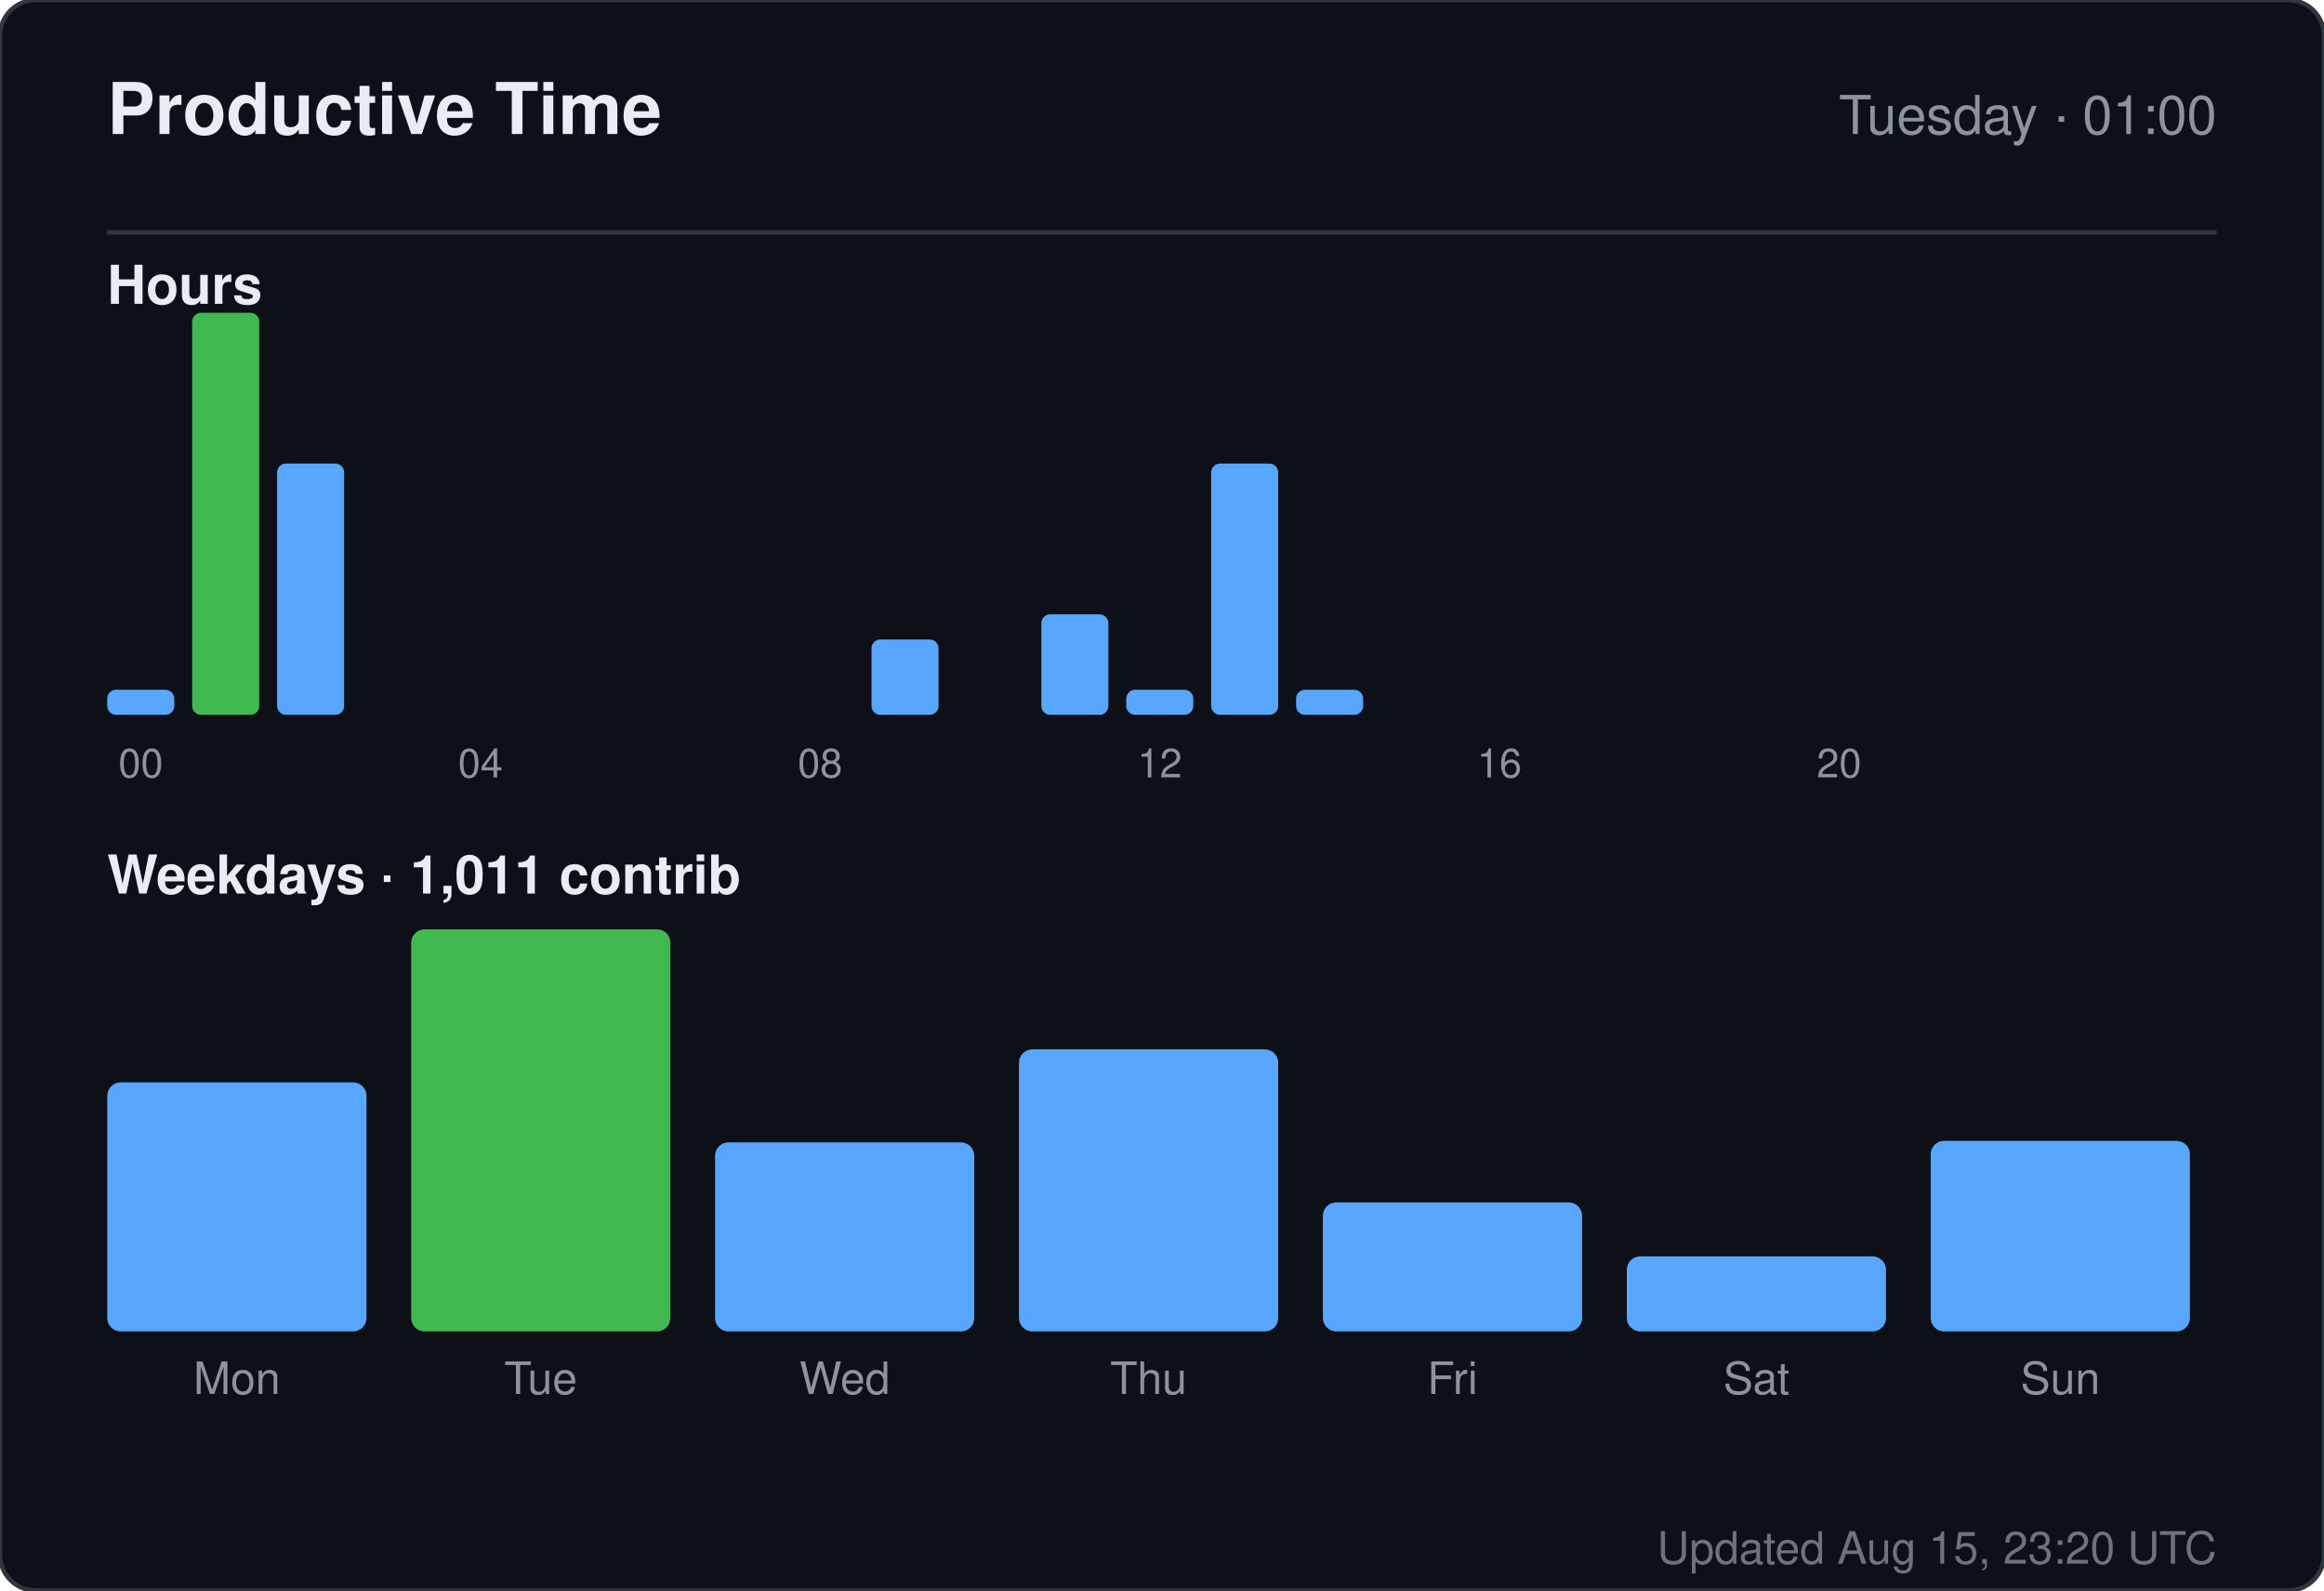
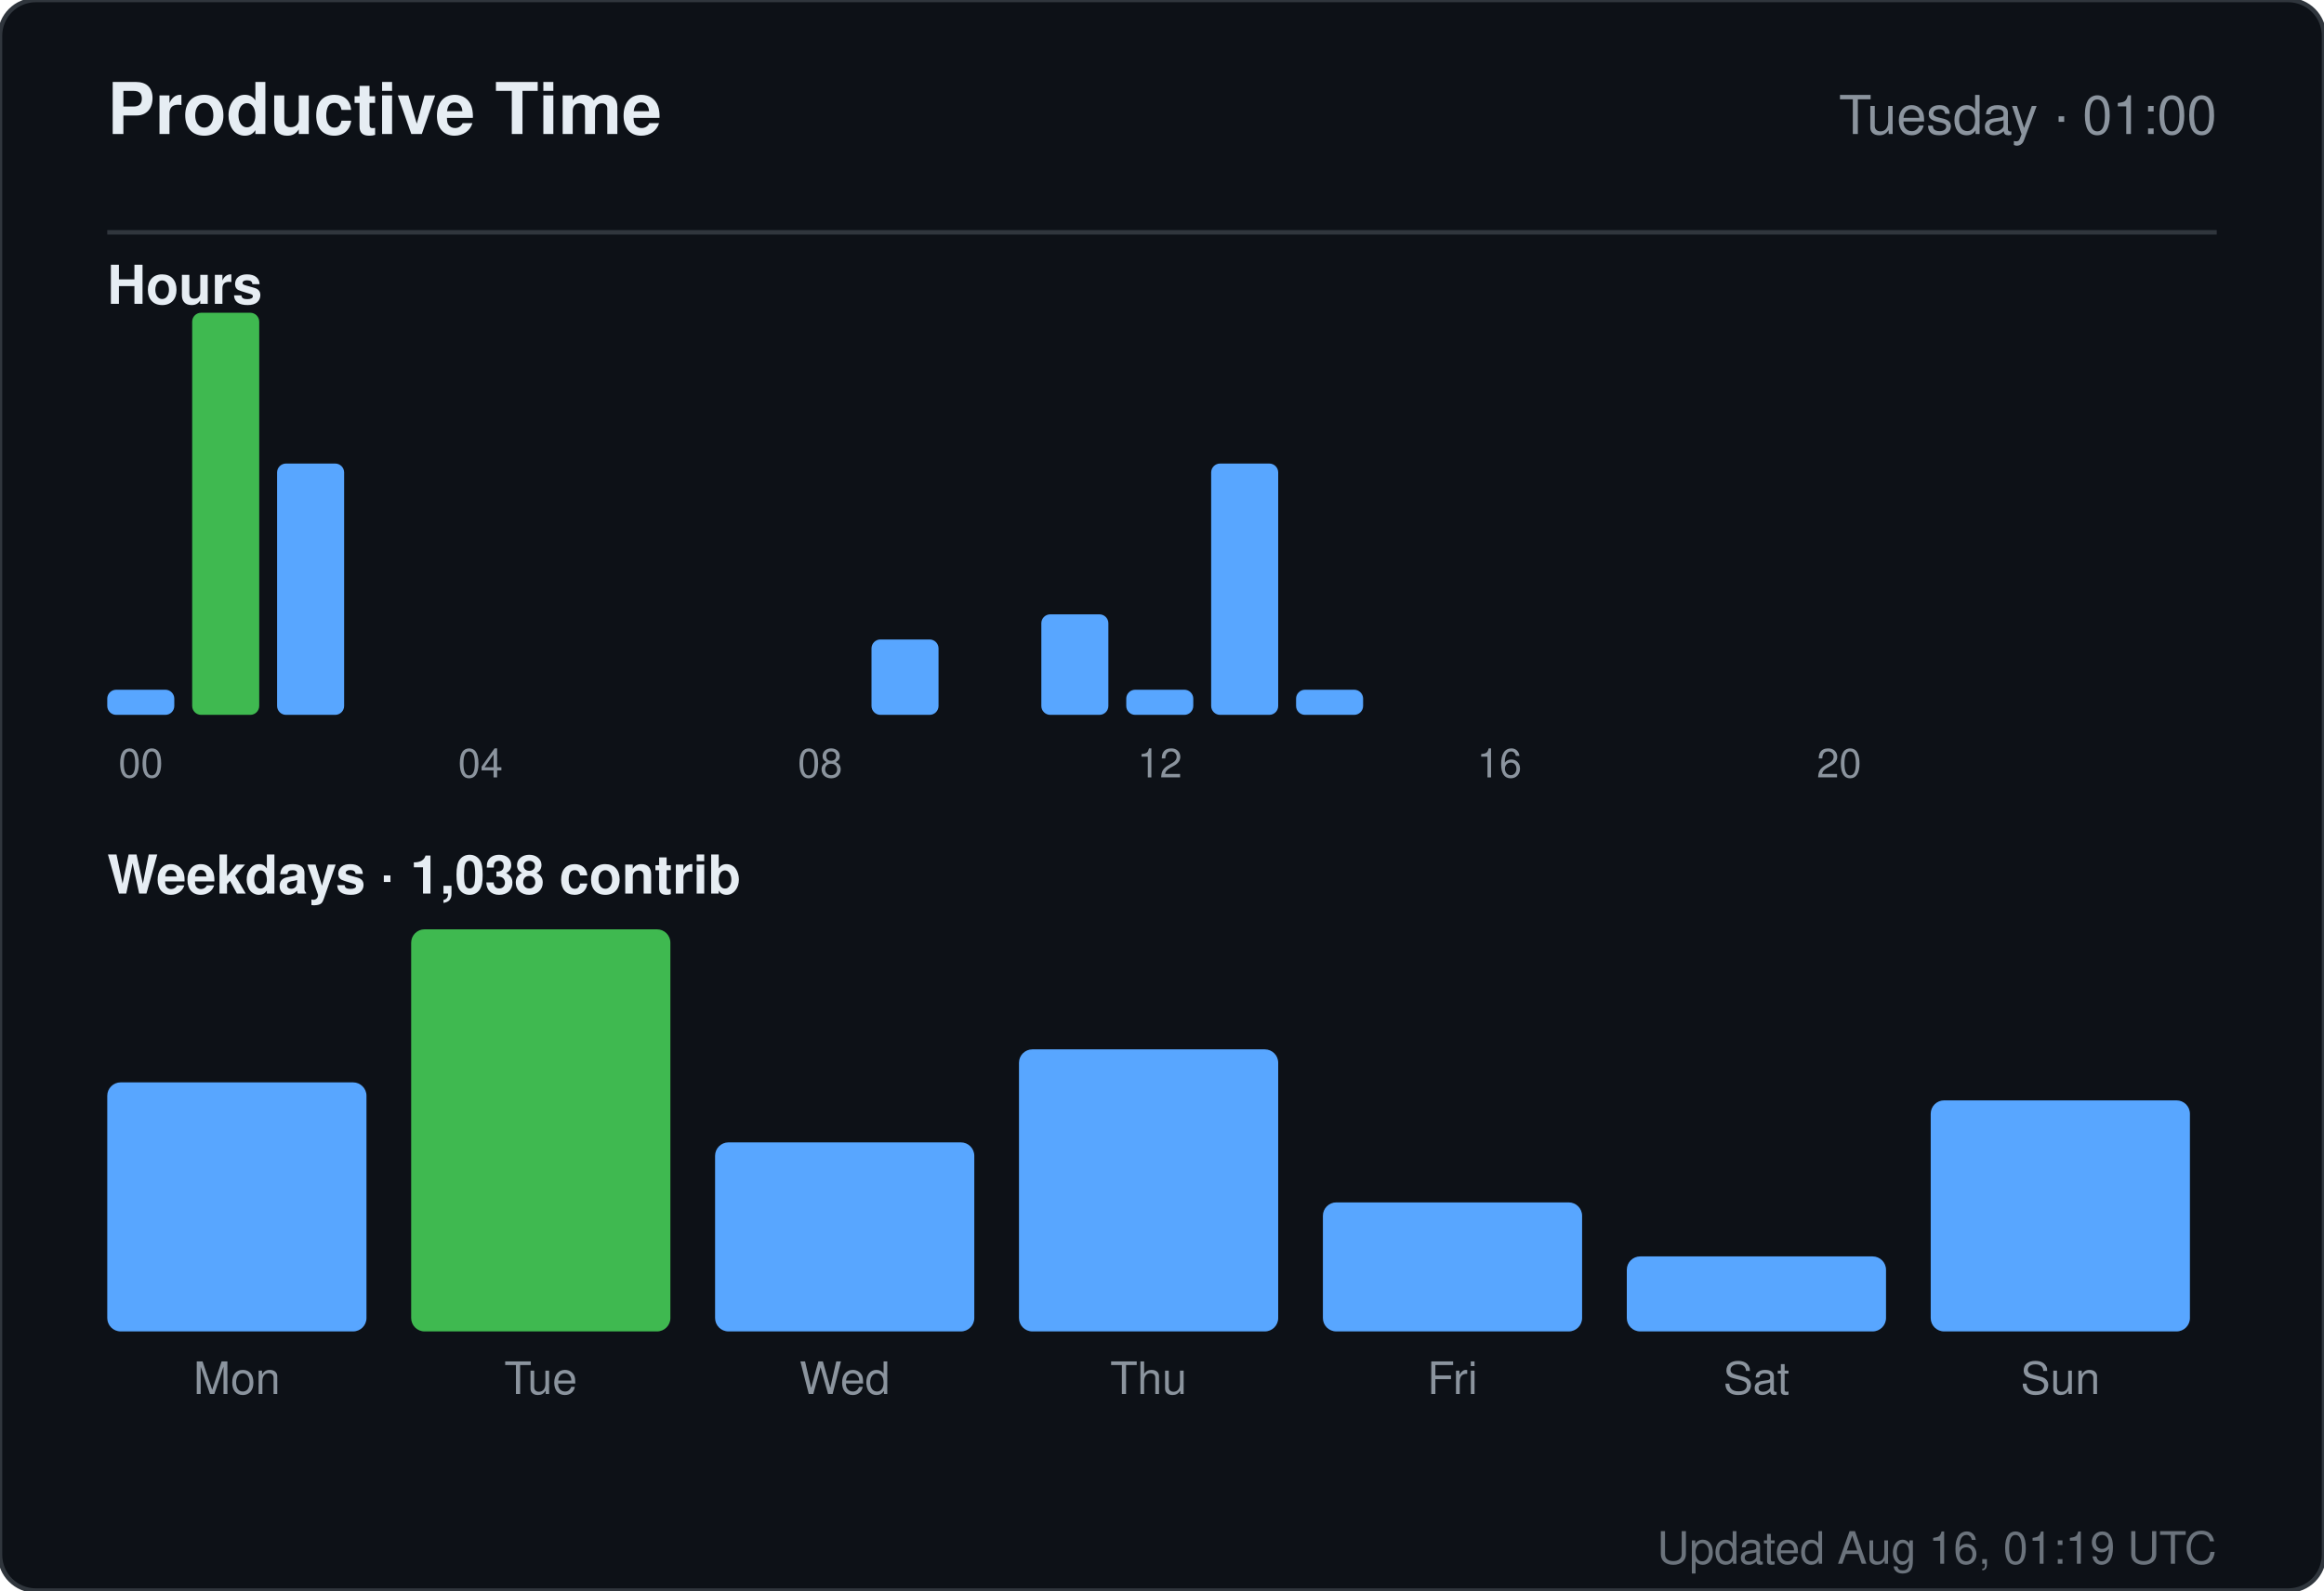
<svg xmlns="http://www.w3.org/2000/svg" width="520" height="356" viewBox="0 0 520 356" role="img" aria-label="Productive time for sandiirawan12">
  <rect width="520" height="356" rx="8" fill="#0d1117" stroke="#30363d" />
  <g font-family="-apple-system, BlinkMacSystemFont, Segoe UI, Helvetica, Arial, sans-serif">
    <text x="24" y="30" fill="#e6edf3" font-size="16" font-weight="700">Productive Time</text>
    <text x="496" y="30" fill="#8b949e" font-size="12" text-anchor="end">Tuesday · 01:00</text>
    <line x1="24" y1="52" x2="496" y2="52" stroke="#30363d" />
    <text x="24" y="68" fill="#e6edf3" font-size="12" font-weight="600">Hours</text>
    <rect x="24" y="154.375" width="15" height="5.625" rx="2" fill="#58a6ff" />
    <text x="31.5" y="174" fill="#8b949e" font-size="9" text-anchor="middle">00</text>
    <rect x="43" y="70" width="15" height="90" rx="2" fill="#3fb950" />
    <rect x="62" y="103.75" width="15" height="56.25" rx="2" fill="#58a6ff" />
    <rect x="81" y="160" width="15" height="0" rx="2" fill="#58a6ff" />
    <rect x="100" y="160" width="15" height="0" rx="2" fill="#58a6ff" />
    <text x="107.5" y="174" fill="#8b949e" font-size="9" text-anchor="middle">04</text>
    <rect x="119" y="160" width="15" height="0" rx="2" fill="#58a6ff" />
    <rect x="138" y="160" width="15" height="0" rx="2" fill="#58a6ff" />
    <rect x="157" y="160" width="15" height="0" rx="2" fill="#58a6ff" />
    <rect x="176" y="160" width="15" height="0" rx="2" fill="#58a6ff" />
    <text x="183.5" y="174" fill="#8b949e" font-size="9" text-anchor="middle">08</text>
    <rect x="195" y="143.125" width="15" height="16.875" rx="2" fill="#58a6ff" />
    <rect x="214" y="160" width="15" height="0" rx="2" fill="#58a6ff" />
    <rect x="233" y="137.5" width="15" height="22.5" rx="2" fill="#58a6ff" />
    <rect x="252" y="154.375" width="15" height="5.625" rx="2" fill="#58a6ff" />
    <text x="259.5" y="174" fill="#8b949e" font-size="9" text-anchor="middle">12</text>
    <rect x="271" y="103.75" width="15" height="56.25" rx="2" fill="#58a6ff" />
    <rect x="290" y="154.375" width="15" height="5.625" rx="2" fill="#58a6ff" />
    <rect x="309" y="160" width="15" height="0" rx="2" fill="#58a6ff" />
    <rect x="328" y="160" width="15" height="0" rx="2" fill="#58a6ff" />
    <text x="335.5" y="174" fill="#8b949e" font-size="9" text-anchor="middle">16</text>
    <rect x="347" y="160" width="15" height="0" rx="2" fill="#58a6ff" />
    <rect x="366" y="160" width="15" height="0" rx="2" fill="#58a6ff" />
    <rect x="385" y="160" width="15" height="0" rx="2" fill="#58a6ff" />
    <rect x="404" y="160" width="15" height="0" rx="2" fill="#58a6ff" />
    <text x="411.5" y="174" fill="#8b949e" font-size="9" text-anchor="middle">20</text>
    <rect x="423" y="160" width="15" height="0" rx="2" fill="#58a6ff" />
    <rect x="442" y="160" width="15" height="0" rx="2" fill="#58a6ff" />
    <rect x="461" y="160" width="15" height="0" rx="2" fill="#58a6ff" />
-     <text x="24" y="200" fill="#e6edf3" font-size="12" font-weight="600">Weekdays · 1,011 contrib</text>
+     <text x="24" y="200" fill="#e6edf3" font-size="12" font-weight="600">Weekdays · 1,038 contrib</text>
    <rect x="24" y="242.254" width="58" height="55.746" rx="3" fill="#58a6ff" />
    <text x="53" y="312" fill="#8b949e" font-size="10" text-anchor="middle">Mon</text>
    <rect x="92" y="208" width="58" height="90" rx="3" fill="#3fb950" />
    <text x="121" y="312" fill="#8b949e" font-size="10" text-anchor="middle">Tue</text>
    <rect x="160" y="255.687" width="58" height="42.313" rx="3" fill="#58a6ff" />
    <text x="189" y="312" fill="#8b949e" font-size="10" text-anchor="middle">Wed</text>
    <rect x="228" y="234.866" width="58" height="63.134" rx="3" fill="#58a6ff" />
    <text x="257" y="312" fill="#8b949e" font-size="10" text-anchor="middle">Thu</text>
    <rect x="296" y="269.119" width="58" height="28.881" rx="3" fill="#58a6ff" />
    <text x="325" y="312" fill="#8b949e" font-size="10" text-anchor="middle">Fri</text>
    <rect x="364" y="281.209" width="58" height="16.791" rx="3" fill="#58a6ff" />
    <text x="393" y="312" fill="#8b949e" font-size="10" text-anchor="middle">Sat</text>
-     <rect x="432" y="255.351" width="58" height="42.649" rx="3" fill="#58a6ff" />
+     <rect x="432" y="246.284" width="58" height="51.716" rx="3" fill="#58a6ff" />
    <text x="461" y="312" fill="#8b949e" font-size="10" text-anchor="middle">Sun</text>
-     <text x="496" y="350" fill="#8b949e" font-size="10" text-anchor="end" opacity="0.75">Updated Aug 15, 23:20 UTC</text>
+     <text x="496" y="350" fill="#8b949e" font-size="10" text-anchor="end" opacity="0.75">Updated Aug 16, 01:19 UTC</text>
  </g>
</svg>
